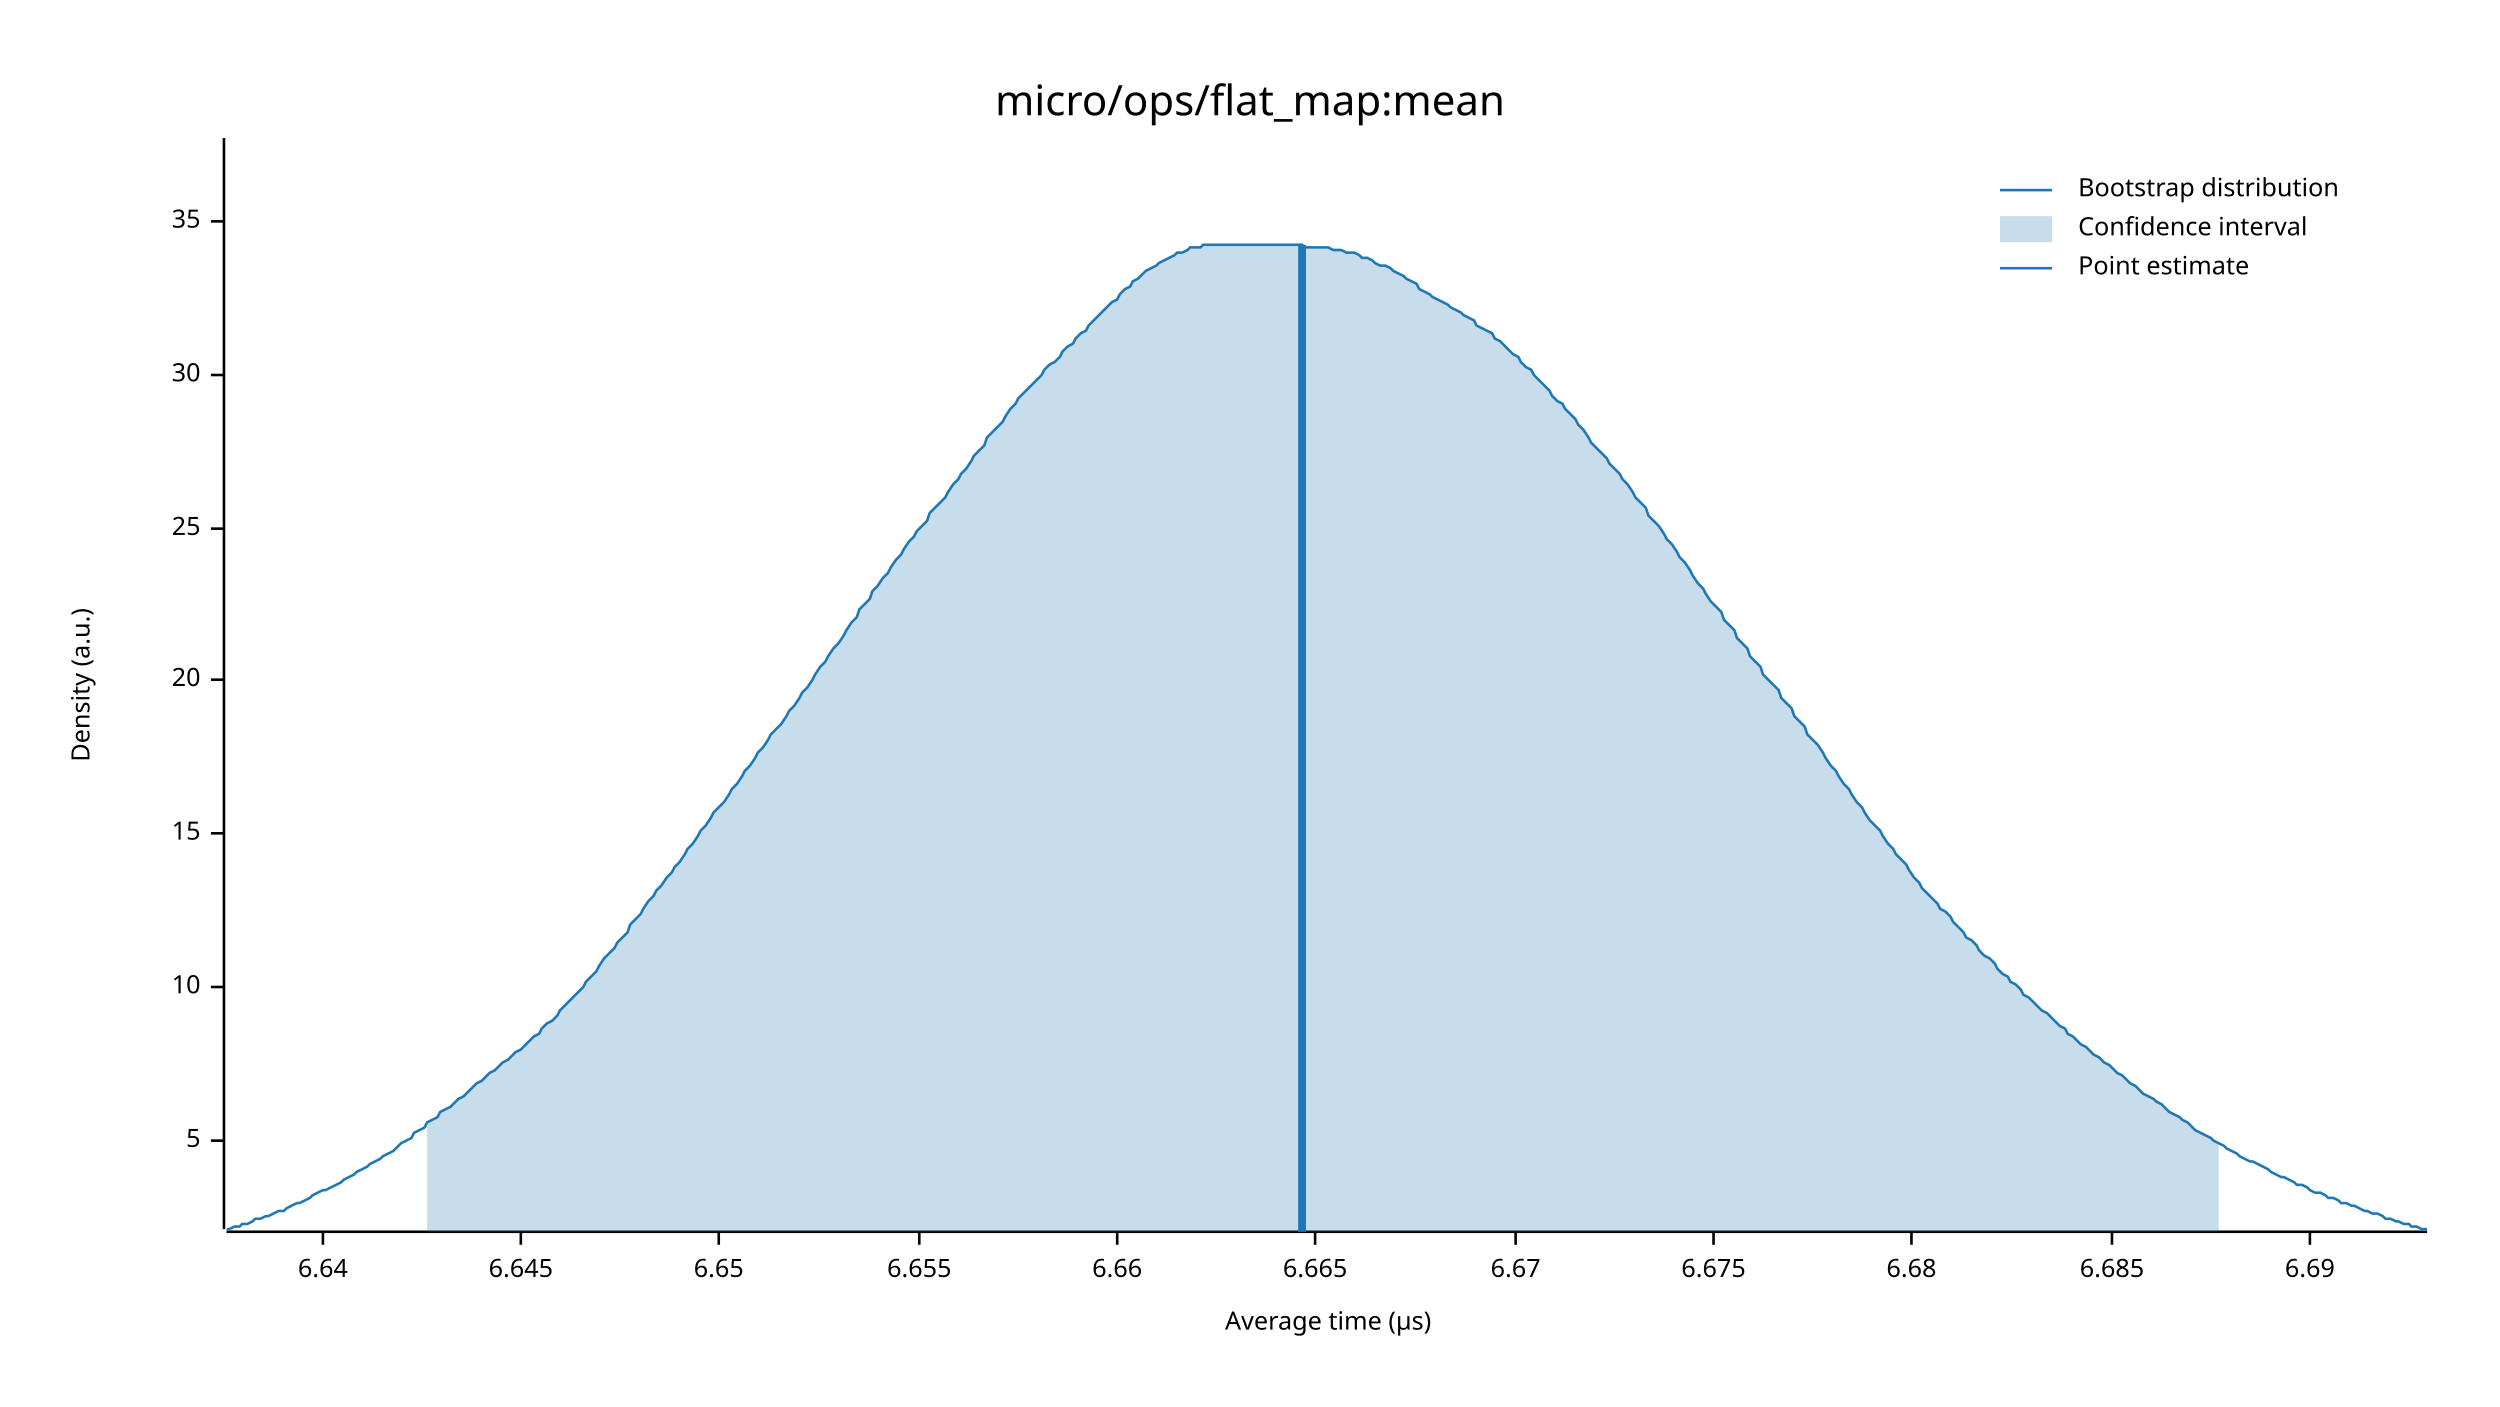
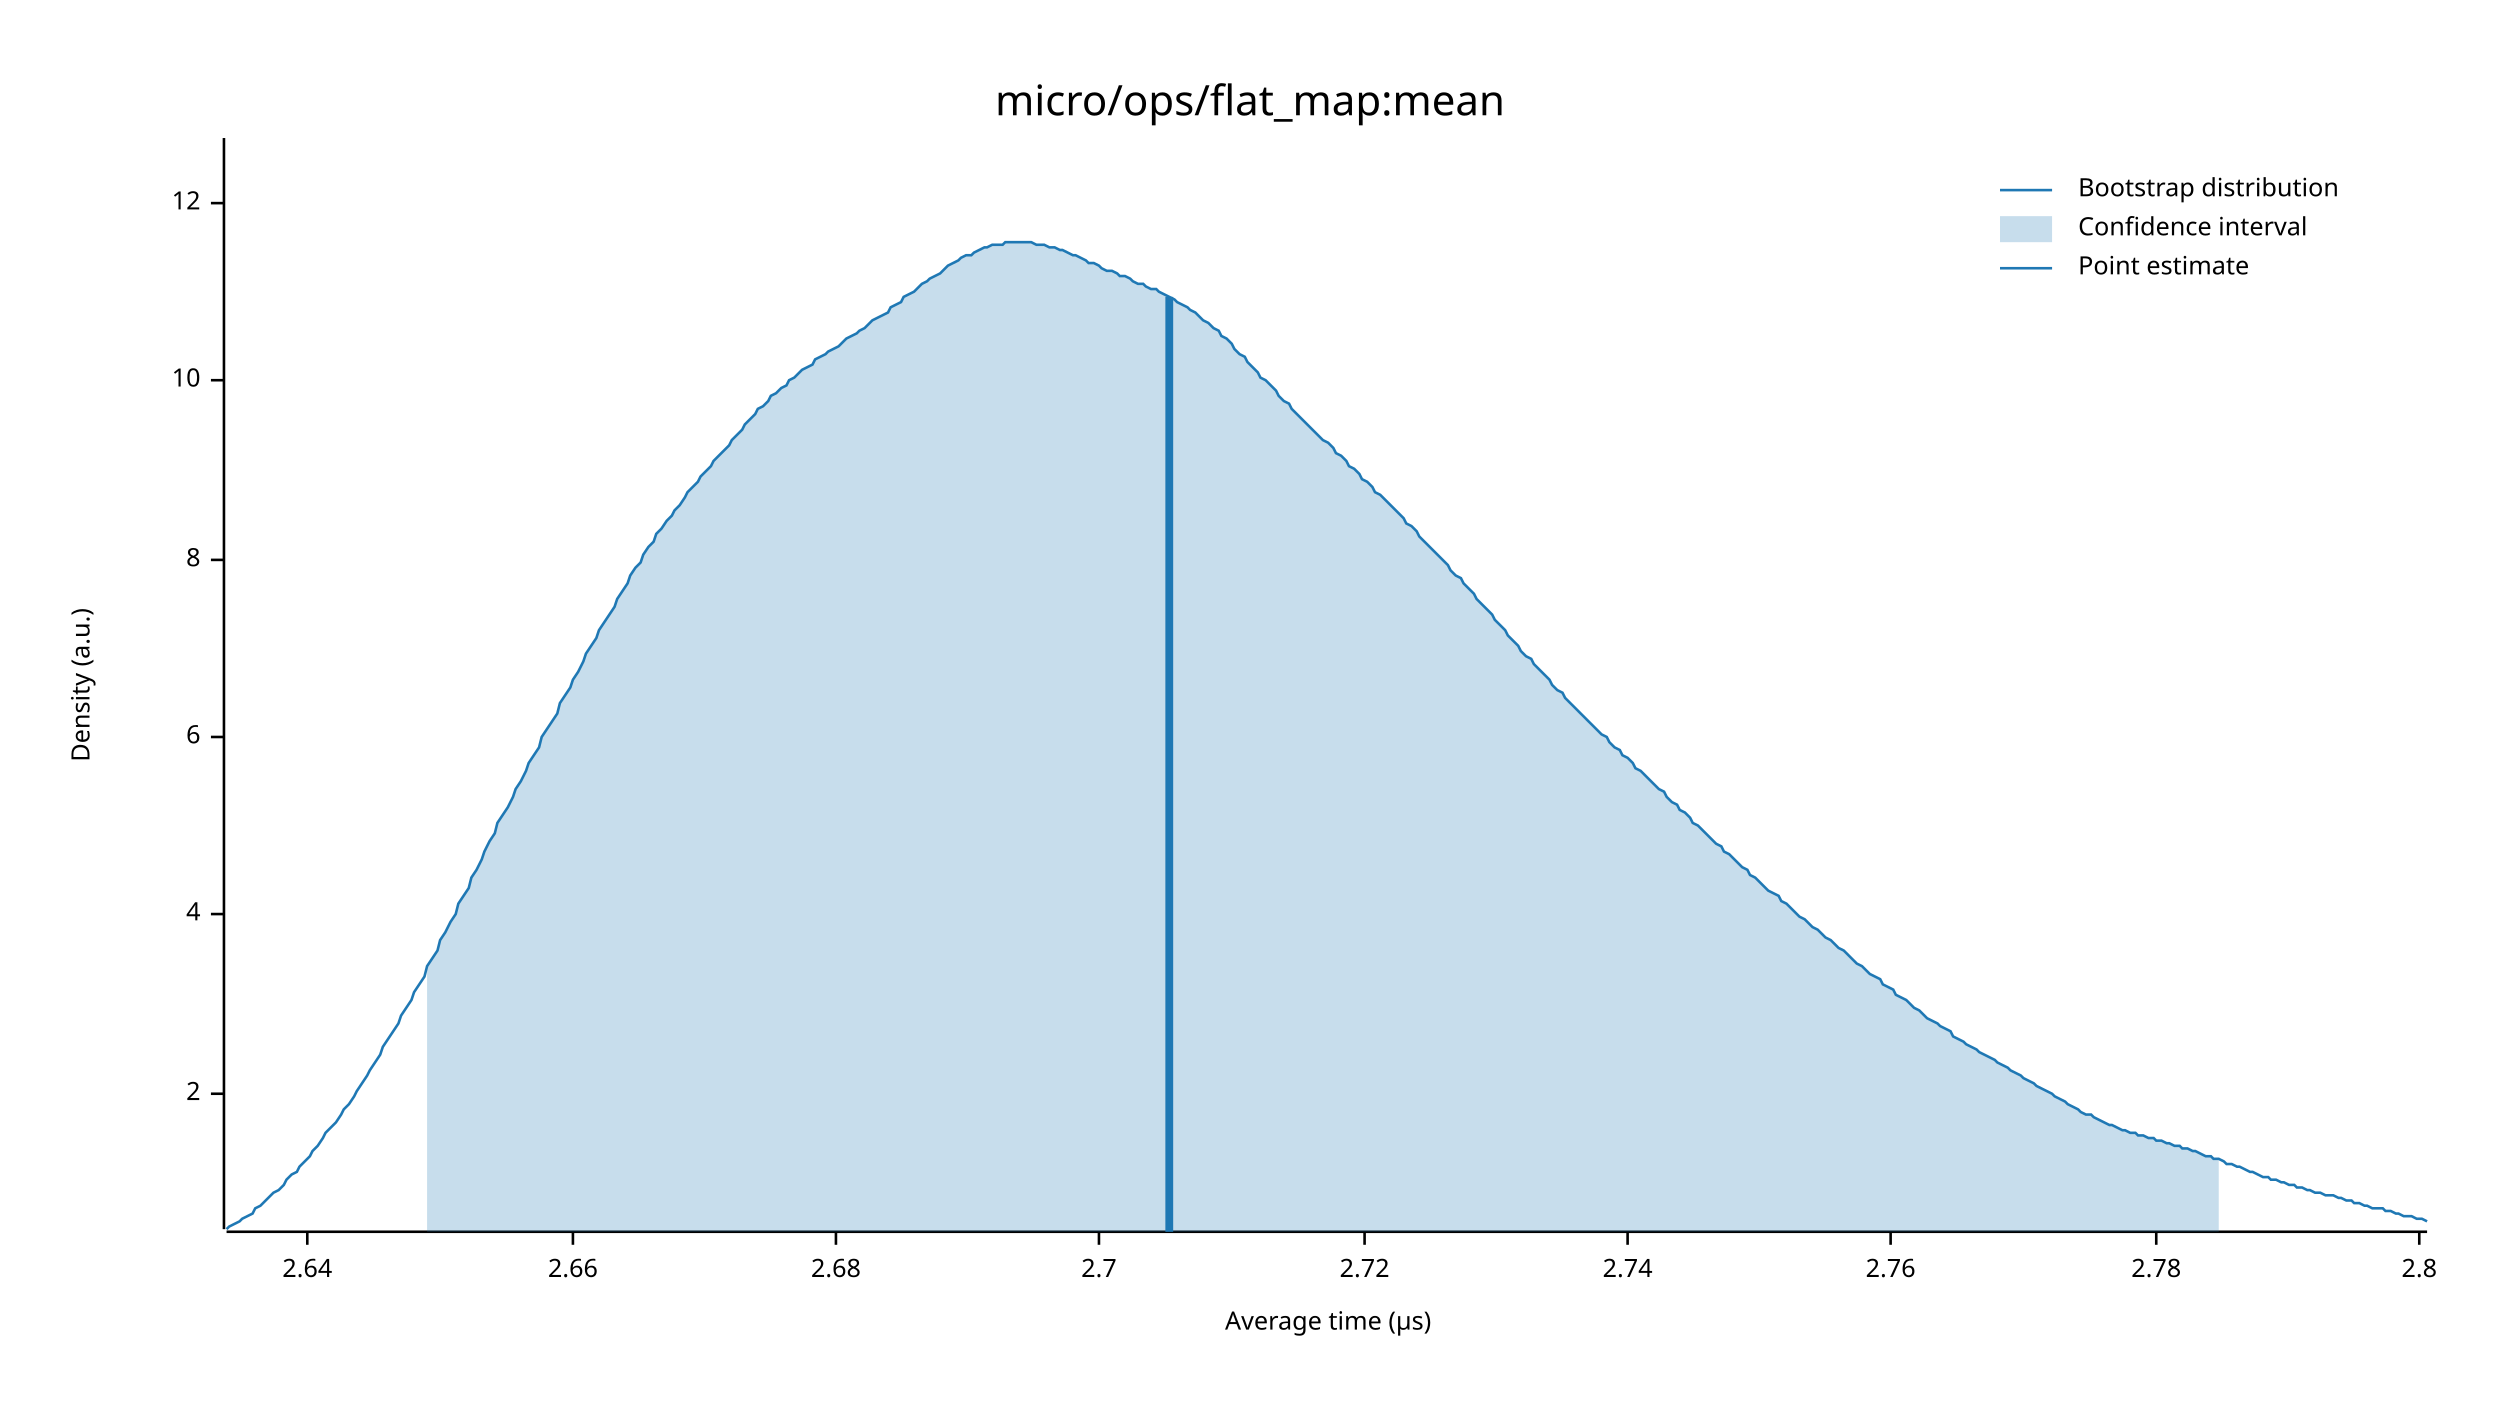
<svg xmlns="http://www.w3.org/2000/svg" width="960" height="540" viewBox="0 0 960 540">
  <text x="480" y="32" dy="0.76em" text-anchor="middle" font-family="sans-serif" font-size="16.129" opacity="1" fill="#000000">
micro/ops/flat_map:mean
</text>
  <text x="27" y="263" dy="0.76em" text-anchor="middle" font-family="sans-serif" font-size="9.677" opacity="1" fill="#000000" transform="rotate(270, 27, 263)">
Density (a.u.)
</text>
  <text x="510" y="513" dy="-0.5ex" text-anchor="middle" font-family="sans-serif" font-size="9.677" opacity="1" fill="#000000">
Average time (µs)
</text>
  <polyline fill="none" opacity="1" stroke="#000000" stroke-width="1" points="86,53 86,472 " />
-   <text x="77" y="438" dy="0.5ex" text-anchor="end" font-family="sans-serif" font-size="9.677" opacity="1" fill="#000000">
- 5
+   <text x="77" y="420" dy="0.5ex" text-anchor="end" font-family="sans-serif" font-size="9.677" opacity="1" fill="#000000">
+ 2
</text>
-   <polyline fill="none" opacity="1" stroke="#000000" stroke-width="1" points="81,438 86,438 " />
-   <text x="77" y="379" dy="0.5ex" text-anchor="end" font-family="sans-serif" font-size="9.677" opacity="1" fill="#000000">
+   <polyline fill="none" opacity="1" stroke="#000000" stroke-width="1" points="81,420 86,420 " />
+   <text x="77" y="351" dy="0.5ex" text-anchor="end" font-family="sans-serif" font-size="9.677" opacity="1" fill="#000000">
+ 4
+ </text>
+   <polyline fill="none" opacity="1" stroke="#000000" stroke-width="1" points="81,351 86,351 " />
+   <text x="77" y="283" dy="0.5ex" text-anchor="end" font-family="sans-serif" font-size="9.677" opacity="1" fill="#000000">
+ 6
+ </text>
+   <polyline fill="none" opacity="1" stroke="#000000" stroke-width="1" points="81,283 86,283 " />
+   <text x="77" y="215" dy="0.5ex" text-anchor="end" font-family="sans-serif" font-size="9.677" opacity="1" fill="#000000">
+ 8
+ </text>
+   <polyline fill="none" opacity="1" stroke="#000000" stroke-width="1" points="81,215 86,215 " />
+   <text x="77" y="146" dy="0.5ex" text-anchor="end" font-family="sans-serif" font-size="9.677" opacity="1" fill="#000000">
10
</text>
-   <polyline fill="none" opacity="1" stroke="#000000" stroke-width="1" points="81,379 86,379 " />
-   <text x="77" y="320" dy="0.5ex" text-anchor="end" font-family="sans-serif" font-size="9.677" opacity="1" fill="#000000">
- 15
+   <polyline fill="none" opacity="1" stroke="#000000" stroke-width="1" points="81,146 86,146 " />
+   <text x="77" y="78" dy="0.5ex" text-anchor="end" font-family="sans-serif" font-size="9.677" opacity="1" fill="#000000">
+ 12
</text>
-   <polyline fill="none" opacity="1" stroke="#000000" stroke-width="1" points="81,320 86,320 " />
-   <text x="77" y="261" dy="0.5ex" text-anchor="end" font-family="sans-serif" font-size="9.677" opacity="1" fill="#000000">
- 20
+   <polyline fill="none" opacity="1" stroke="#000000" stroke-width="1" points="81,78 86,78 " />
+   <polyline fill="none" opacity="1" stroke="#000000" stroke-width="1" points="87,473 932,473 " />
+   <text x="118" y="483" dy="0.76em" text-anchor="middle" font-family="sans-serif" font-size="9.677" opacity="1" fill="#000000">
+ 2.64
</text>
-   <polyline fill="none" opacity="1" stroke="#000000" stroke-width="1" points="81,261 86,261 " />
-   <text x="77" y="203" dy="0.5ex" text-anchor="end" font-family="sans-serif" font-size="9.677" opacity="1" fill="#000000">
- 25
+   <polyline fill="none" opacity="1" stroke="#000000" stroke-width="1" points="118,473 118,478 " />
+   <text x="220" y="483" dy="0.76em" text-anchor="middle" font-family="sans-serif" font-size="9.677" opacity="1" fill="#000000">
+ 2.66
</text>
-   <polyline fill="none" opacity="1" stroke="#000000" stroke-width="1" points="81,203 86,203 " />
-   <text x="77" y="144" dy="0.5ex" text-anchor="end" font-family="sans-serif" font-size="9.677" opacity="1" fill="#000000">
- 30
+   <polyline fill="none" opacity="1" stroke="#000000" stroke-width="1" points="220,473 220,478 " />
+   <text x="321" y="483" dy="0.76em" text-anchor="middle" font-family="sans-serif" font-size="9.677" opacity="1" fill="#000000">
+ 2.68
</text>
-   <polyline fill="none" opacity="1" stroke="#000000" stroke-width="1" points="81,144 86,144 " />
-   <text x="77" y="85" dy="0.5ex" text-anchor="end" font-family="sans-serif" font-size="9.677" opacity="1" fill="#000000">
- 35
+   <polyline fill="none" opacity="1" stroke="#000000" stroke-width="1" points="321,473 321,478 " />
+   <text x="422" y="483" dy="0.76em" text-anchor="middle" font-family="sans-serif" font-size="9.677" opacity="1" fill="#000000">
+ 2.7
</text>
-   <polyline fill="none" opacity="1" stroke="#000000" stroke-width="1" points="81,85 86,85 " />
-   <polyline fill="none" opacity="1" stroke="#000000" stroke-width="1" points="87,473 932,473 " />
-   <text x="124" y="483" dy="0.76em" text-anchor="middle" font-family="sans-serif" font-size="9.677" opacity="1" fill="#000000">
- 6.64
+   <polyline fill="none" opacity="1" stroke="#000000" stroke-width="1" points="422,473 422,478 " />
+   <text x="524" y="483" dy="0.76em" text-anchor="middle" font-family="sans-serif" font-size="9.677" opacity="1" fill="#000000">
+ 2.72
</text>
-   <polyline fill="none" opacity="1" stroke="#000000" stroke-width="1" points="124,473 124,478 " />
-   <text x="200" y="483" dy="0.76em" text-anchor="middle" font-family="sans-serif" font-size="9.677" opacity="1" fill="#000000">
- 6.645
+   <polyline fill="none" opacity="1" stroke="#000000" stroke-width="1" points="524,473 524,478 " />
+   <text x="625" y="483" dy="0.76em" text-anchor="middle" font-family="sans-serif" font-size="9.677" opacity="1" fill="#000000">
+ 2.74
</text>
-   <polyline fill="none" opacity="1" stroke="#000000" stroke-width="1" points="200,473 200,478 " />
-   <text x="276" y="483" dy="0.76em" text-anchor="middle" font-family="sans-serif" font-size="9.677" opacity="1" fill="#000000">
- 6.65
+   <polyline fill="none" opacity="1" stroke="#000000" stroke-width="1" points="625,473 625,478 " />
+   <text x="726" y="483" dy="0.76em" text-anchor="middle" font-family="sans-serif" font-size="9.677" opacity="1" fill="#000000">
+ 2.76
</text>
-   <polyline fill="none" opacity="1" stroke="#000000" stroke-width="1" points="276,473 276,478 " />
-   <text x="353" y="483" dy="0.76em" text-anchor="middle" font-family="sans-serif" font-size="9.677" opacity="1" fill="#000000">
- 6.655
+   <polyline fill="none" opacity="1" stroke="#000000" stroke-width="1" points="726,473 726,478 " />
+   <text x="828" y="483" dy="0.76em" text-anchor="middle" font-family="sans-serif" font-size="9.677" opacity="1" fill="#000000">
+ 2.78
</text>
-   <polyline fill="none" opacity="1" stroke="#000000" stroke-width="1" points="353,473 353,478 " />
-   <text x="429" y="483" dy="0.76em" text-anchor="middle" font-family="sans-serif" font-size="9.677" opacity="1" fill="#000000">
- 6.66
+   <polyline fill="none" opacity="1" stroke="#000000" stroke-width="1" points="828,473 828,478 " />
+   <text x="929" y="483" dy="0.76em" text-anchor="middle" font-family="sans-serif" font-size="9.677" opacity="1" fill="#000000">
+ 2.8
</text>
-   <polyline fill="none" opacity="1" stroke="#000000" stroke-width="1" points="429,473 429,478 " />
-   <text x="505" y="483" dy="0.76em" text-anchor="middle" font-family="sans-serif" font-size="9.677" opacity="1" fill="#000000">
- 6.665
- </text>
-   <polyline fill="none" opacity="1" stroke="#000000" stroke-width="1" points="505,473 505,478 " />
-   <text x="582" y="483" dy="0.76em" text-anchor="middle" font-family="sans-serif" font-size="9.677" opacity="1" fill="#000000">
- 6.67
- </text>
-   <polyline fill="none" opacity="1" stroke="#000000" stroke-width="1" points="582,473 582,478 " />
-   <text x="658" y="483" dy="0.76em" text-anchor="middle" font-family="sans-serif" font-size="9.677" opacity="1" fill="#000000">
- 6.675
- </text>
-   <polyline fill="none" opacity="1" stroke="#000000" stroke-width="1" points="658,473 658,478 " />
-   <text x="734" y="483" dy="0.76em" text-anchor="middle" font-family="sans-serif" font-size="9.677" opacity="1" fill="#000000">
- 6.68
- </text>
-   <polyline fill="none" opacity="1" stroke="#000000" stroke-width="1" points="734,473 734,478 " />
-   <text x="811" y="483" dy="0.76em" text-anchor="middle" font-family="sans-serif" font-size="9.677" opacity="1" fill="#000000">
- 6.685
- </text>
-   <polyline fill="none" opacity="1" stroke="#000000" stroke-width="1" points="811,473 811,478 " />
-   <text x="887" y="483" dy="0.76em" text-anchor="middle" font-family="sans-serif" font-size="9.677" opacity="1" fill="#000000">
- 6.69
- </text>
-   <polyline fill="none" opacity="1" stroke="#000000" stroke-width="1" points="887,473 887,478 " />
-   <polyline fill="none" opacity="1" stroke="#1F78B4" stroke-width="1" points="87,472 88,472 90,471 92,471 93,470 95,470 97,469 98,468 100,468 102,467 103,467 105,466 107,465 109,465 110,464 112,463 114,462 115,462 117,461 119,460 120,459 122,458 124,457 125,457 127,456 129,455 131,454 132,453 134,452 136,451 137,450 139,449 141,448 142,447 144,446 146,445 147,444 149,443 151,442 153,440 154,439 156,438 158,437 159,435 161,434 163,433 164,431 166,430 168,429 169,427 171,426 173,425 175,423 176,422 178,421 180,419 181,418 183,416 185,415 186,414 188,412 190,411 191,410 193,408 195,407 197,405 198,404 200,403 202,401 203,400 205,398 207,397 208,395 210,393 212,392 214,390 215,388 217,386 219,384 220,383 222,381 224,379 225,377 227,375 229,373 230,371 232,368 234,366 236,364 237,362 239,360 241,358 242,355 244,353 246,351 247,349 249,346 251,344 252,342 254,340 256,337 258,335 259,333 261,331 263,328 264,326 266,324 268,321 269,319 271,317 273,314 274,312 276,310 278,308 280,305 281,303 283,301 285,298 286,296 288,294 290,291 291,289 293,287 295,284 296,282 298,280 300,278 302,275 303,273 305,271 307,268 308,266 310,264 312,261 313,259 315,256 317,254 318,252 320,249 322,247 324,244 325,242 327,239 329,237 330,234 332,232 334,230 335,227 337,225 339,222 341,220 342,218 344,215 346,213 347,211 349,208 351,206 352,204 354,202 356,200 357,197 359,195 361,193 363,191 364,189 366,186 368,184 369,182 371,180 373,177 374,175 376,173 378,171 379,168 381,166 383,164 385,162 386,160 388,157 390,155 391,153 393,151 395,149 396,148 398,146 400,144 401,142 403,140 405,139 407,137 408,135 410,133 412,132 413,130 415,128 417,127 418,125 420,123 422,121 423,120 425,118 427,116 429,115 430,113 432,111 434,110 435,108 437,107 439,105 440,104 442,103 444,102 445,101 447,100 449,99 451,98 452,97 454,97 456,96 457,95 459,95 461,95 462,94 464,94 466,94 468,94 469,94 471,94 473,94 474,94 476,94 478,94 479,94 481,94 483,94 484,94 486,94 488,94 490,94 491,94 493,94 495,94 496,94 498,94 500,94 501,95 503,95 505,95 506,95 508,95 510,95 512,96 513,96 515,96 517,97 518,97 520,97 522,98 523,99 525,99 527,100 528,101 530,102 532,102 534,103 535,104 537,105 539,106 540,107 542,108 544,109 545,111 547,112 549,113 550,114 552,115 554,116 556,117 557,118 559,119 561,120 562,121 564,122 566,123 567,125 569,126 571,127 573,128 574,130 576,131 578,133 579,134 581,136 583,137 584,139 586,141 588,142 589,144 591,146 593,148 595,150 596,152 598,154 600,155 601,157 603,159 605,161 606,163 608,165 610,168 611,170 613,172 615,174 617,176 618,178 620,180 622,182 623,184 625,186 627,189 628,191 630,193 632,195 633,198 635,200 637,202 639,205 640,207 642,209 644,212 645,214 647,216 649,219 650,221 652,224 654,226 655,228 657,231 659,233 661,235 662,238 664,240 666,242 667,245 669,247 671,249 672,252 674,254 676,256 677,259 679,261 681,263 683,265 684,268 686,270 688,272 689,275 691,277 693,279 694,282 696,284 698,286 700,289 701,291 703,294 705,296 706,298 708,301 710,303 711,305 713,308 715,310 716,312 718,315 720,317 722,319 723,321 725,324 727,326 728,328 730,330 732,332 733,334 735,337 737,339 738,341 740,343 742,345 744,347 745,349 747,350 749,352 750,354 752,356 754,358 755,360 757,361 759,363 760,365 762,367 764,368 766,370 767,372 769,374 771,375 772,377 774,378 776,380 777,382 779,383 781,385 782,386 784,388 786,389 788,391 789,392 791,394 793,395 794,397 796,398 798,400 799,401 801,402 803,404 804,405 806,406 808,408 810,409 811,410 813,412 815,413 816,414 818,416 820,417 821,418 823,420 825,421 827,422 828,423 830,424 832,426 833,427 835,428 837,429 838,430 840,431 842,433 843,434 845,435 847,436 849,437 850,438 852,439 854,440 855,441 857,442 859,443 860,444 862,445 864,446 865,446 867,447 869,448 871,449 872,450 874,451 876,452 877,452 879,453 881,454 882,455 884,455 886,456 887,457 889,458 891,458 893,459 894,460 896,460 898,461 899,462 901,462 903,463 904,463 906,464 908,465 909,465 911,466 913,466 915,467 916,468 918,468 920,469 921,469 923,470 925,470 926,471 928,471 930,472 932,472 " />
-   <polygon opacity="0.25" fill="#1F78B4" points="164,431 166,430 168,429 169,427 171,426 173,425 175,423 176,422 178,421 180,419 181,418 183,416 185,415 186,414 188,412 190,411 191,410 193,408 195,407 197,405 198,404 200,403 202,401 203,400 205,398 207,397 208,395 210,393 212,392 214,390 215,388 217,386 219,384 220,383 222,381 224,379 225,377 227,375 229,373 230,371 232,368 234,366 236,364 237,362 239,360 241,358 242,355 244,353 246,351 247,349 249,346 251,344 252,342 254,340 256,337 258,335 259,333 261,331 263,328 264,326 266,324 268,321 269,319 271,317 273,314 274,312 276,310 278,308 280,305 281,303 283,301 285,298 286,296 288,294 290,291 291,289 293,287 295,284 296,282 298,280 300,278 302,275 303,273 305,271 307,268 308,266 310,264 312,261 313,259 315,256 317,254 318,252 320,249 322,247 324,244 325,242 327,239 329,237 330,234 332,232 334,230 335,227 337,225 339,222 341,220 342,218 344,215 346,213 347,211 349,208 351,206 352,204 354,202 356,200 357,197 359,195 361,193 363,191 364,189 366,186 368,184 369,182 371,180 373,177 374,175 376,173 378,171 379,168 381,166 383,164 385,162 386,160 388,157 390,155 391,153 393,151 395,149 396,148 398,146 400,144 401,142 403,140 405,139 407,137 408,135 410,133 412,132 413,130 415,128 417,127 418,125 420,123 422,121 423,120 425,118 427,116 429,115 430,113 432,111 434,110 435,108 437,107 439,105 440,104 442,103 444,102 445,101 447,100 449,99 451,98 452,97 454,97 456,96 457,95 459,95 461,95 462,94 464,94 466,94 468,94 469,94 471,94 473,94 474,94 476,94 478,94 479,94 481,94 483,94 484,94 486,94 488,94 490,94 491,94 493,94 495,94 496,94 498,94 500,94 501,95 503,95 505,95 506,95 508,95 510,95 512,96 513,96 515,96 517,97 518,97 520,97 522,98 523,99 525,99 527,100 528,101 530,102 532,102 534,103 535,104 537,105 539,106 540,107 542,108 544,109 545,111 547,112 549,113 550,114 552,115 554,116 556,117 557,118 559,119 561,120 562,121 564,122 566,123 567,125 569,126 571,127 573,128 574,130 576,131 578,133 579,134 581,136 583,137 584,139 586,141 588,142 589,144 591,146 593,148 595,150 596,152 598,154 600,155 601,157 603,159 605,161 606,163 608,165 610,168 611,170 613,172 615,174 617,176 618,178 620,180 622,182 623,184 625,186 627,189 628,191 630,193 632,195 633,198 635,200 637,202 639,205 640,207 642,209 644,212 645,214 647,216 649,219 650,221 652,224 654,226 655,228 657,231 659,233 661,235 662,238 664,240 666,242 667,245 669,247 671,249 672,252 674,254 676,256 677,259 679,261 681,263 683,265 684,268 686,270 688,272 689,275 691,277 693,279 694,282 696,284 698,286 700,289 701,291 703,294 705,296 706,298 708,301 710,303 711,305 713,308 715,310 716,312 718,315 720,317 722,319 723,321 725,324 727,326 728,328 730,330 732,332 733,334 735,337 737,339 738,341 740,343 742,345 744,347 745,349 747,350 749,352 750,354 752,356 754,358 755,360 757,361 759,363 760,365 762,367 764,368 766,370 767,372 769,374 771,375 772,377 774,378 776,380 777,382 779,383 781,385 782,386 784,388 786,389 788,391 789,392 791,394 793,395 794,397 796,398 798,400 799,401 801,402 803,404 804,405 806,406 808,408 810,409 811,410 813,412 815,413 816,414 818,416 820,417 821,418 823,420 825,421 827,422 828,423 830,424 832,426 833,427 835,428 837,429 838,430 840,431 842,433 843,434 845,435 847,436 849,437 850,438 852,439 852,473 164,473 " />
-   <polyline fill="none" opacity="1" stroke="#1F78B4" stroke-width="3" points="500,473 500,94 " />
+   <polyline fill="none" opacity="1" stroke="#000000" stroke-width="1" points="929,473 929,478 " />
+   <polyline fill="none" opacity="1" stroke="#1F78B4" stroke-width="1" points="87,472 88,471 90,470 92,469 93,468 95,467 97,466 98,464 100,463 102,461 103,460 105,458 107,457 109,455 110,453 112,451 114,450 115,448 117,446 119,444 120,442 122,440 124,437 125,435 127,433 129,431 131,428 132,426 134,424 136,421 137,419 139,416 141,413 142,411 144,408 146,405 147,402 149,399 151,396 153,393 154,390 156,387 158,384 159,381 161,378 163,375 164,371 166,368 168,365 169,361 171,358 173,354 175,351 176,347 178,344 180,341 181,337 183,334 185,330 186,327 188,323 190,320 191,316 193,313 195,310 197,306 198,303 200,300 202,296 203,293 205,290 207,287 208,283 210,280 212,277 214,274 215,270 217,267 219,264 220,261 222,258 224,254 225,251 227,248 229,245 230,242 232,239 234,236 236,233 237,230 239,227 241,224 242,221 244,218 246,216 247,213 249,210 251,208 252,205 254,203 256,200 258,198 259,196 261,194 263,191 264,189 266,187 268,185 269,183 271,181 273,179 274,177 276,175 278,173 280,171 281,169 283,167 285,165 286,163 288,161 290,159 291,157 293,156 295,154 296,152 298,151 300,149 302,148 303,146 305,145 307,143 308,142 310,141 312,140 313,138 315,137 317,136 318,135 320,134 322,133 324,131 325,130 327,129 329,128 330,127 332,126 334,124 335,123 337,122 339,121 341,120 342,118 344,117 346,116 347,114 349,113 351,112 352,111 354,109 356,108 357,107 359,106 361,105 363,103 364,102 366,101 368,100 369,99 371,98 373,98 374,97 376,96 378,95 379,95 381,94 383,94 385,94 386,93 388,93 390,93 391,93 393,93 395,93 396,93 398,94 400,94 401,94 403,95 405,95 407,96 408,96 410,97 412,98 413,98 415,99 417,100 418,101 420,101 422,102 423,103 425,104 427,104 429,105 430,106 432,106 434,107 435,108 437,109 439,109 440,110 442,111 444,111 445,112 447,113 449,114 451,115 452,116 454,117 456,118 457,119 459,120 461,122 462,123 464,124 466,126 468,127 469,129 471,130 473,132 474,134 476,136 478,137 479,139 481,141 483,143 484,145 486,146 488,148 490,150 491,152 493,154 495,155 496,157 498,159 500,161 501,162 503,164 505,166 506,167 508,169 510,170 512,172 513,174 515,175 517,177 518,179 520,180 522,182 523,184 525,185 527,187 528,189 530,190 532,192 534,194 535,195 537,197 539,199 540,201 542,202 544,204 545,206 547,208 549,210 550,211 552,213 554,215 556,217 557,219 559,221 561,222 562,224 564,226 566,228 567,230 569,232 571,234 573,236 574,238 576,240 578,242 579,244 581,246 583,248 584,250 586,252 588,253 589,255 591,257 593,259 595,261 596,263 598,265 600,266 601,268 603,270 605,272 606,273 608,275 610,277 611,278 613,280 615,282 617,283 618,285 620,287 622,288 623,290 625,291 627,293 628,295 630,296 632,298 633,299 635,301 637,303 639,304 640,306 642,308 644,309 645,311 647,312 649,314 650,316 652,317 654,319 655,320 657,322 659,324 661,325 662,327 664,328 666,330 667,331 669,333 671,334 672,336 674,337 676,339 677,340 679,342 681,343 683,344 684,346 686,347 688,349 689,350 691,352 693,353 694,354 696,356 698,357 700,359 701,360 703,361 705,363 706,364 708,365 710,367 711,368 713,370 715,371 716,372 718,374 720,375 722,376 723,378 725,379 727,380 728,382 730,383 732,384 733,385 735,387 737,388 738,389 740,391 742,392 744,393 745,394 747,395 749,396 750,398 752,399 754,400 755,401 757,402 759,403 760,404 762,405 764,406 766,407 767,408 769,409 771,410 772,411 774,412 776,413 777,414 779,415 781,416 782,417 784,418 786,419 788,420 789,421 791,422 793,423 794,424 796,425 798,426 799,427 801,428 803,428 804,429 806,430 808,431 810,432 811,432 813,433 815,434 816,434 818,435 820,435 821,436 823,436 825,437 827,437 828,438 830,438 832,439 833,439 835,440 837,440 838,441 840,441 842,442 843,442 845,443 847,444 849,444 850,445 852,445 854,446 855,447 857,447 859,448 860,448 862,449 864,450 865,450 867,451 869,452 871,452 872,453 874,453 876,454 877,454 879,455 881,455 882,456 884,456 886,457 887,457 889,458 891,458 893,459 894,459 896,459 898,460 899,460 901,461 903,461 904,462 906,462 908,463 909,463 911,464 913,464 915,464 916,465 918,465 920,466 921,466 923,467 925,467 926,467 928,468 930,468 932,469 " />
+   <polygon opacity="0.25" fill="#1F78B4" points="164,371 166,368 168,365 169,361 171,358 173,354 175,351 176,347 178,344 180,341 181,337 183,334 185,330 186,327 188,323 190,320 191,316 193,313 195,310 197,306 198,303 200,300 202,296 203,293 205,290 207,287 208,283 210,280 212,277 214,274 215,270 217,267 219,264 220,261 222,258 224,254 225,251 227,248 229,245 230,242 232,239 234,236 236,233 237,230 239,227 241,224 242,221 244,218 246,216 247,213 249,210 251,208 252,205 254,203 256,200 258,198 259,196 261,194 263,191 264,189 266,187 268,185 269,183 271,181 273,179 274,177 276,175 278,173 280,171 281,169 283,167 285,165 286,163 288,161 290,159 291,157 293,156 295,154 296,152 298,151 300,149 302,148 303,146 305,145 307,143 308,142 310,141 312,140 313,138 315,137 317,136 318,135 320,134 322,133 324,131 325,130 327,129 329,128 330,127 332,126 334,124 335,123 337,122 339,121 341,120 342,118 344,117 346,116 347,114 349,113 351,112 352,111 354,109 356,108 357,107 359,106 361,105 363,103 364,102 366,101 368,100 369,99 371,98 373,98 374,97 376,96 378,95 379,95 381,94 383,94 385,94 386,93 388,93 390,93 391,93 393,93 395,93 396,93 398,94 400,94 401,94 403,95 405,95 407,96 408,96 410,97 412,98 413,98 415,99 417,100 418,101 420,101 422,102 423,103 425,104 427,104 429,105 430,106 432,106 434,107 435,108 437,109 439,109 440,110 442,111 444,111 445,112 447,113 449,114 451,115 452,116 454,117 456,118 457,119 459,120 461,122 462,123 464,124 466,126 468,127 469,129 471,130 473,132 474,134 476,136 478,137 479,139 481,141 483,143 484,145 486,146 488,148 490,150 491,152 493,154 495,155 496,157 498,159 500,161 501,162 503,164 505,166 506,167 508,169 510,170 512,172 513,174 515,175 517,177 518,179 520,180 522,182 523,184 525,185 527,187 528,189 530,190 532,192 534,194 535,195 537,197 539,199 540,201 542,202 544,204 545,206 547,208 549,210 550,211 552,213 554,215 556,217 557,219 559,221 561,222 562,224 564,226 566,228 567,230 569,232 571,234 573,236 574,238 576,240 578,242 579,244 581,246 583,248 584,250 586,252 588,253 589,255 591,257 593,259 595,261 596,263 598,265 600,266 601,268 603,270 605,272 606,273 608,275 610,277 611,278 613,280 615,282 617,283 618,285 620,287 622,288 623,290 625,291 627,293 628,295 630,296 632,298 633,299 635,301 637,303 639,304 640,306 642,308 644,309 645,311 647,312 649,314 650,316 652,317 654,319 655,320 657,322 659,324 661,325 662,327 664,328 666,330 667,331 669,333 671,334 672,336 674,337 676,339 677,340 679,342 681,343 683,344 684,346 686,347 688,349 689,350 691,352 693,353 694,354 696,356 698,357 700,359 701,360 703,361 705,363 706,364 708,365 710,367 711,368 713,370 715,371 716,372 718,374 720,375 722,376 723,378 725,379 727,380 728,382 730,383 732,384 733,385 735,387 737,388 738,389 740,391 742,392 744,393 745,394 747,395 749,396 750,398 752,399 754,400 755,401 757,402 759,403 760,404 762,405 764,406 766,407 767,408 769,409 771,410 772,411 774,412 776,413 777,414 779,415 781,416 782,417 784,418 786,419 788,420 789,421 791,422 793,423 794,424 796,425 798,426 799,427 801,428 803,428 804,429 806,430 808,431 810,432 811,432 813,433 815,434 816,434 818,435 820,435 821,436 823,436 825,437 827,437 828,438 830,438 832,439 833,439 835,440 837,440 838,441 840,441 842,442 843,442 845,443 847,444 849,444 850,445 852,445 852,473 164,473 " />
+   <polyline fill="none" opacity="1" stroke="#1F78B4" stroke-width="3" points="449,473 449,114 " />
  <text x="798" y="68" dy="0.76em" text-anchor="start" font-family="sans-serif" font-size="9.677" opacity="1" fill="#000000">
Bootstrap distribution
</text>
  <text x="798" y="83" dy="0.76em" text-anchor="start" font-family="sans-serif" font-size="9.677" opacity="1" fill="#000000">
Confidence interval
</text>
  <text x="798" y="98" dy="0.76em" text-anchor="start" font-family="sans-serif" font-size="9.677" opacity="1" fill="#000000">
Point estimate
</text>
  <polyline fill="none" opacity="1" stroke="#1F78B4" stroke-width="1" points="768,73 788,73 " />
  <rect x="768" y="83" width="20" height="10" opacity="0.25" fill="#1F78B4" stroke="none" />
  <polyline fill="none" opacity="1" stroke="#1F78B4" stroke-width="1" points="768,103 788,103 " />
</svg>
